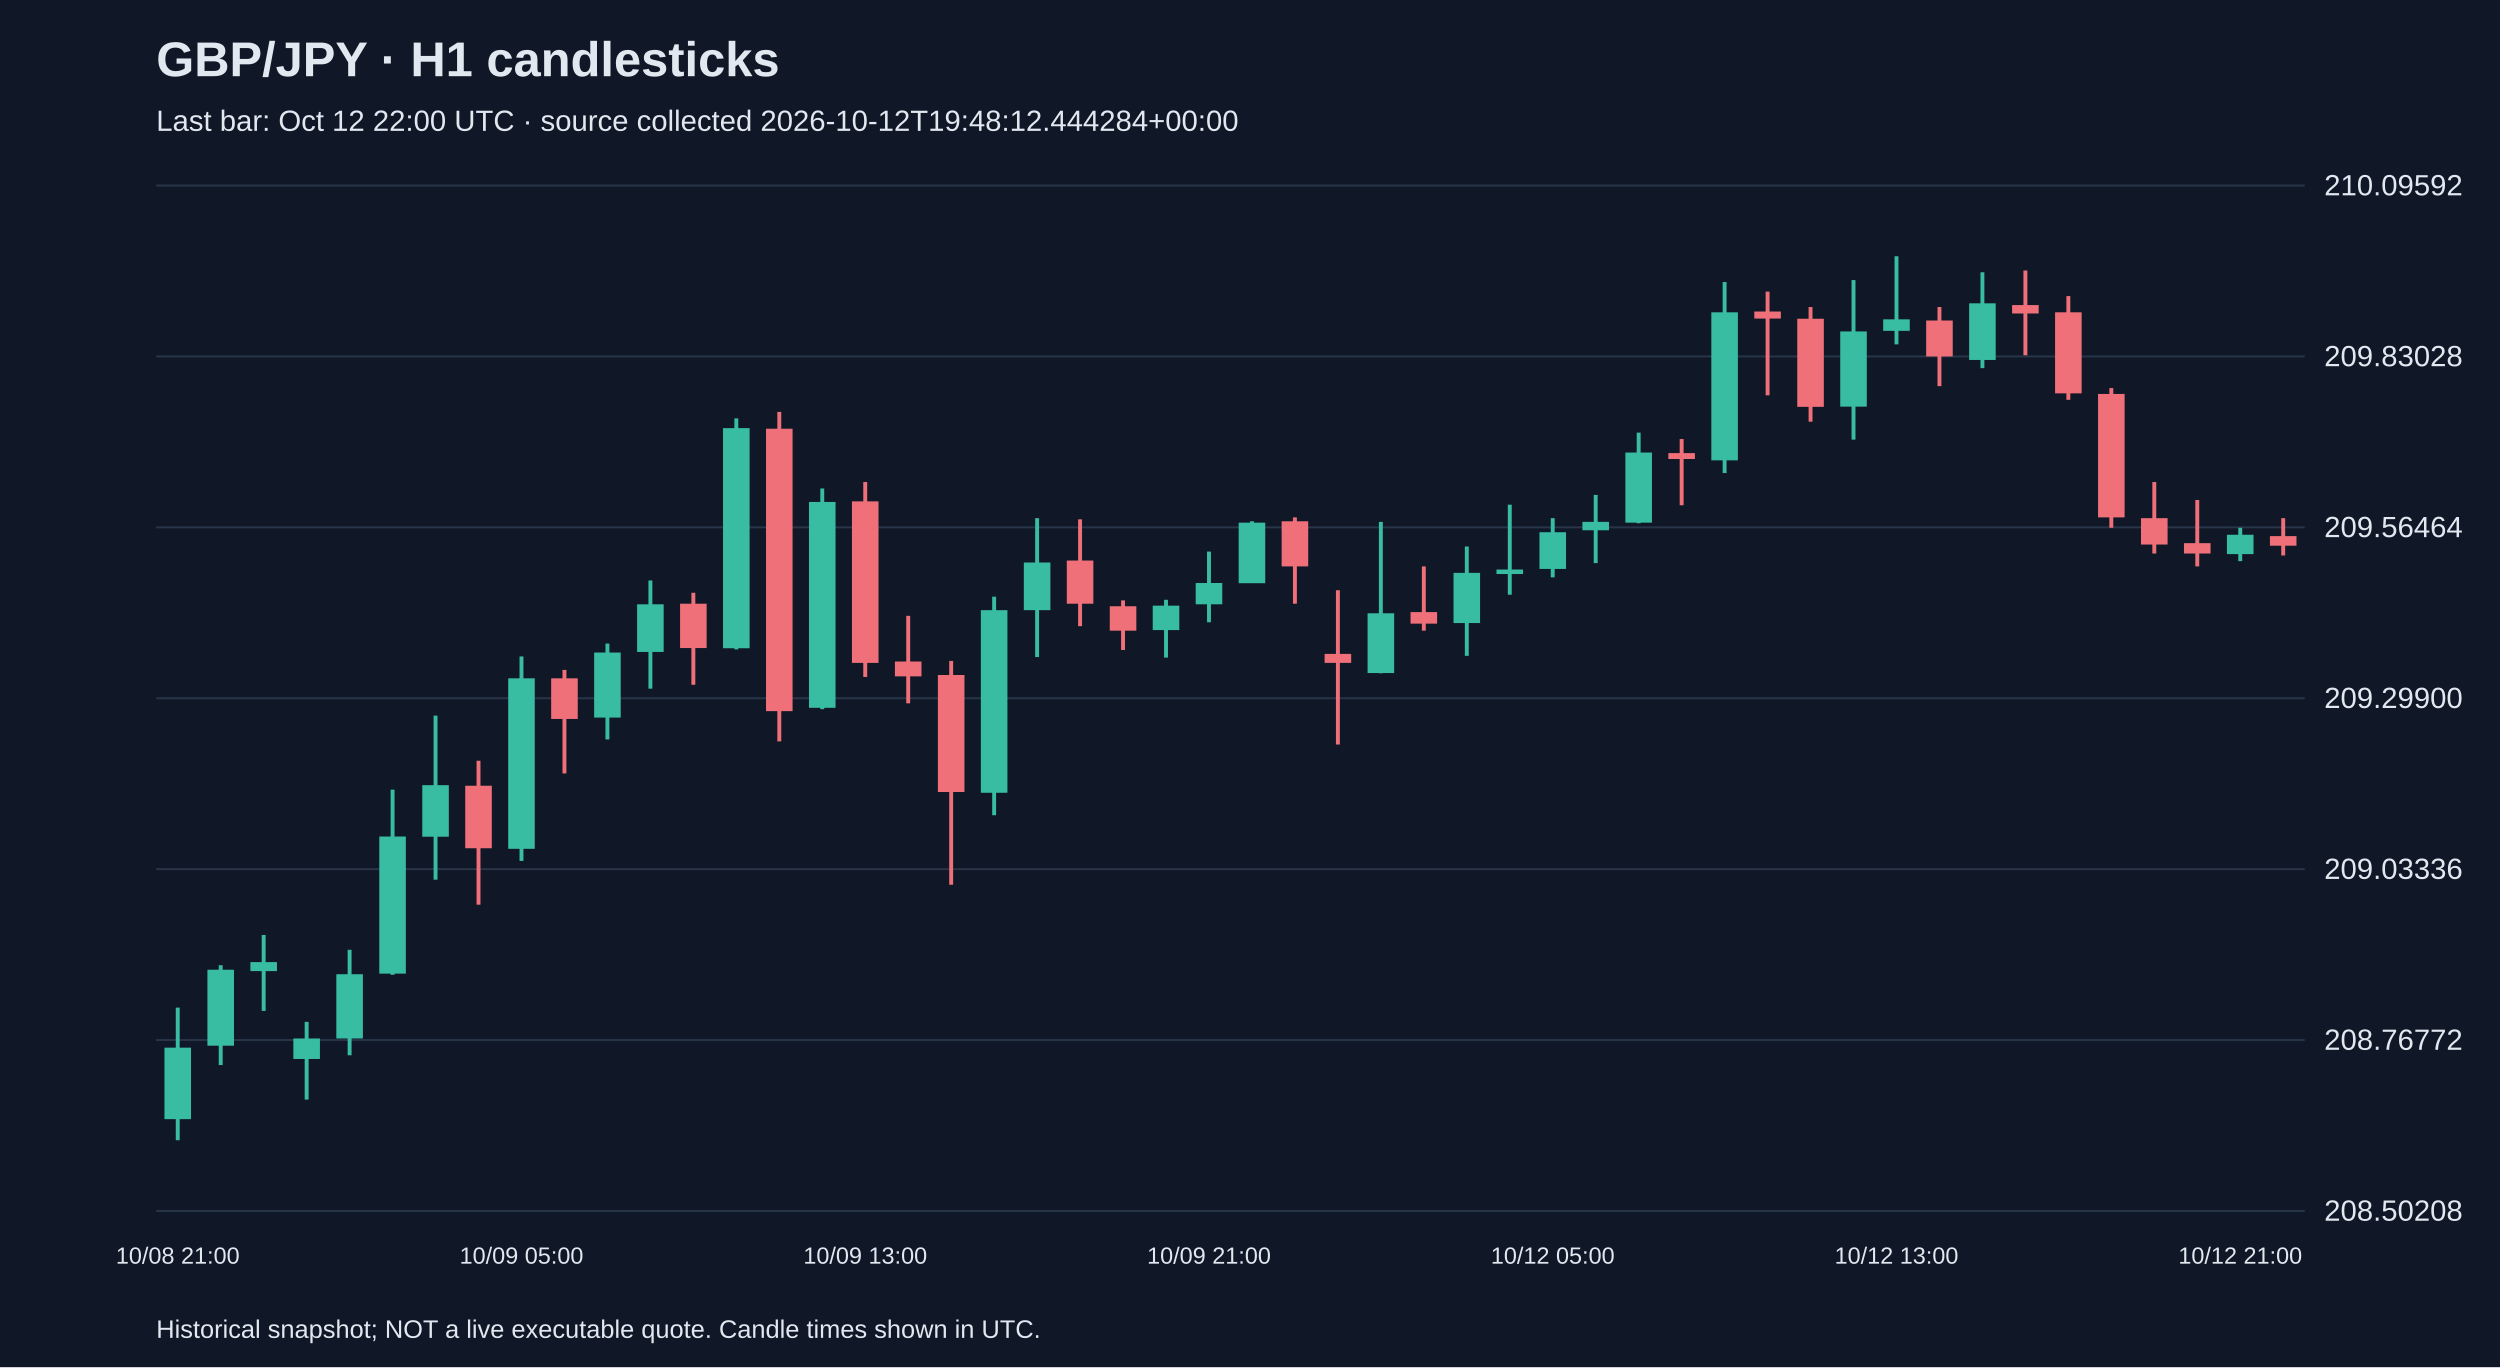
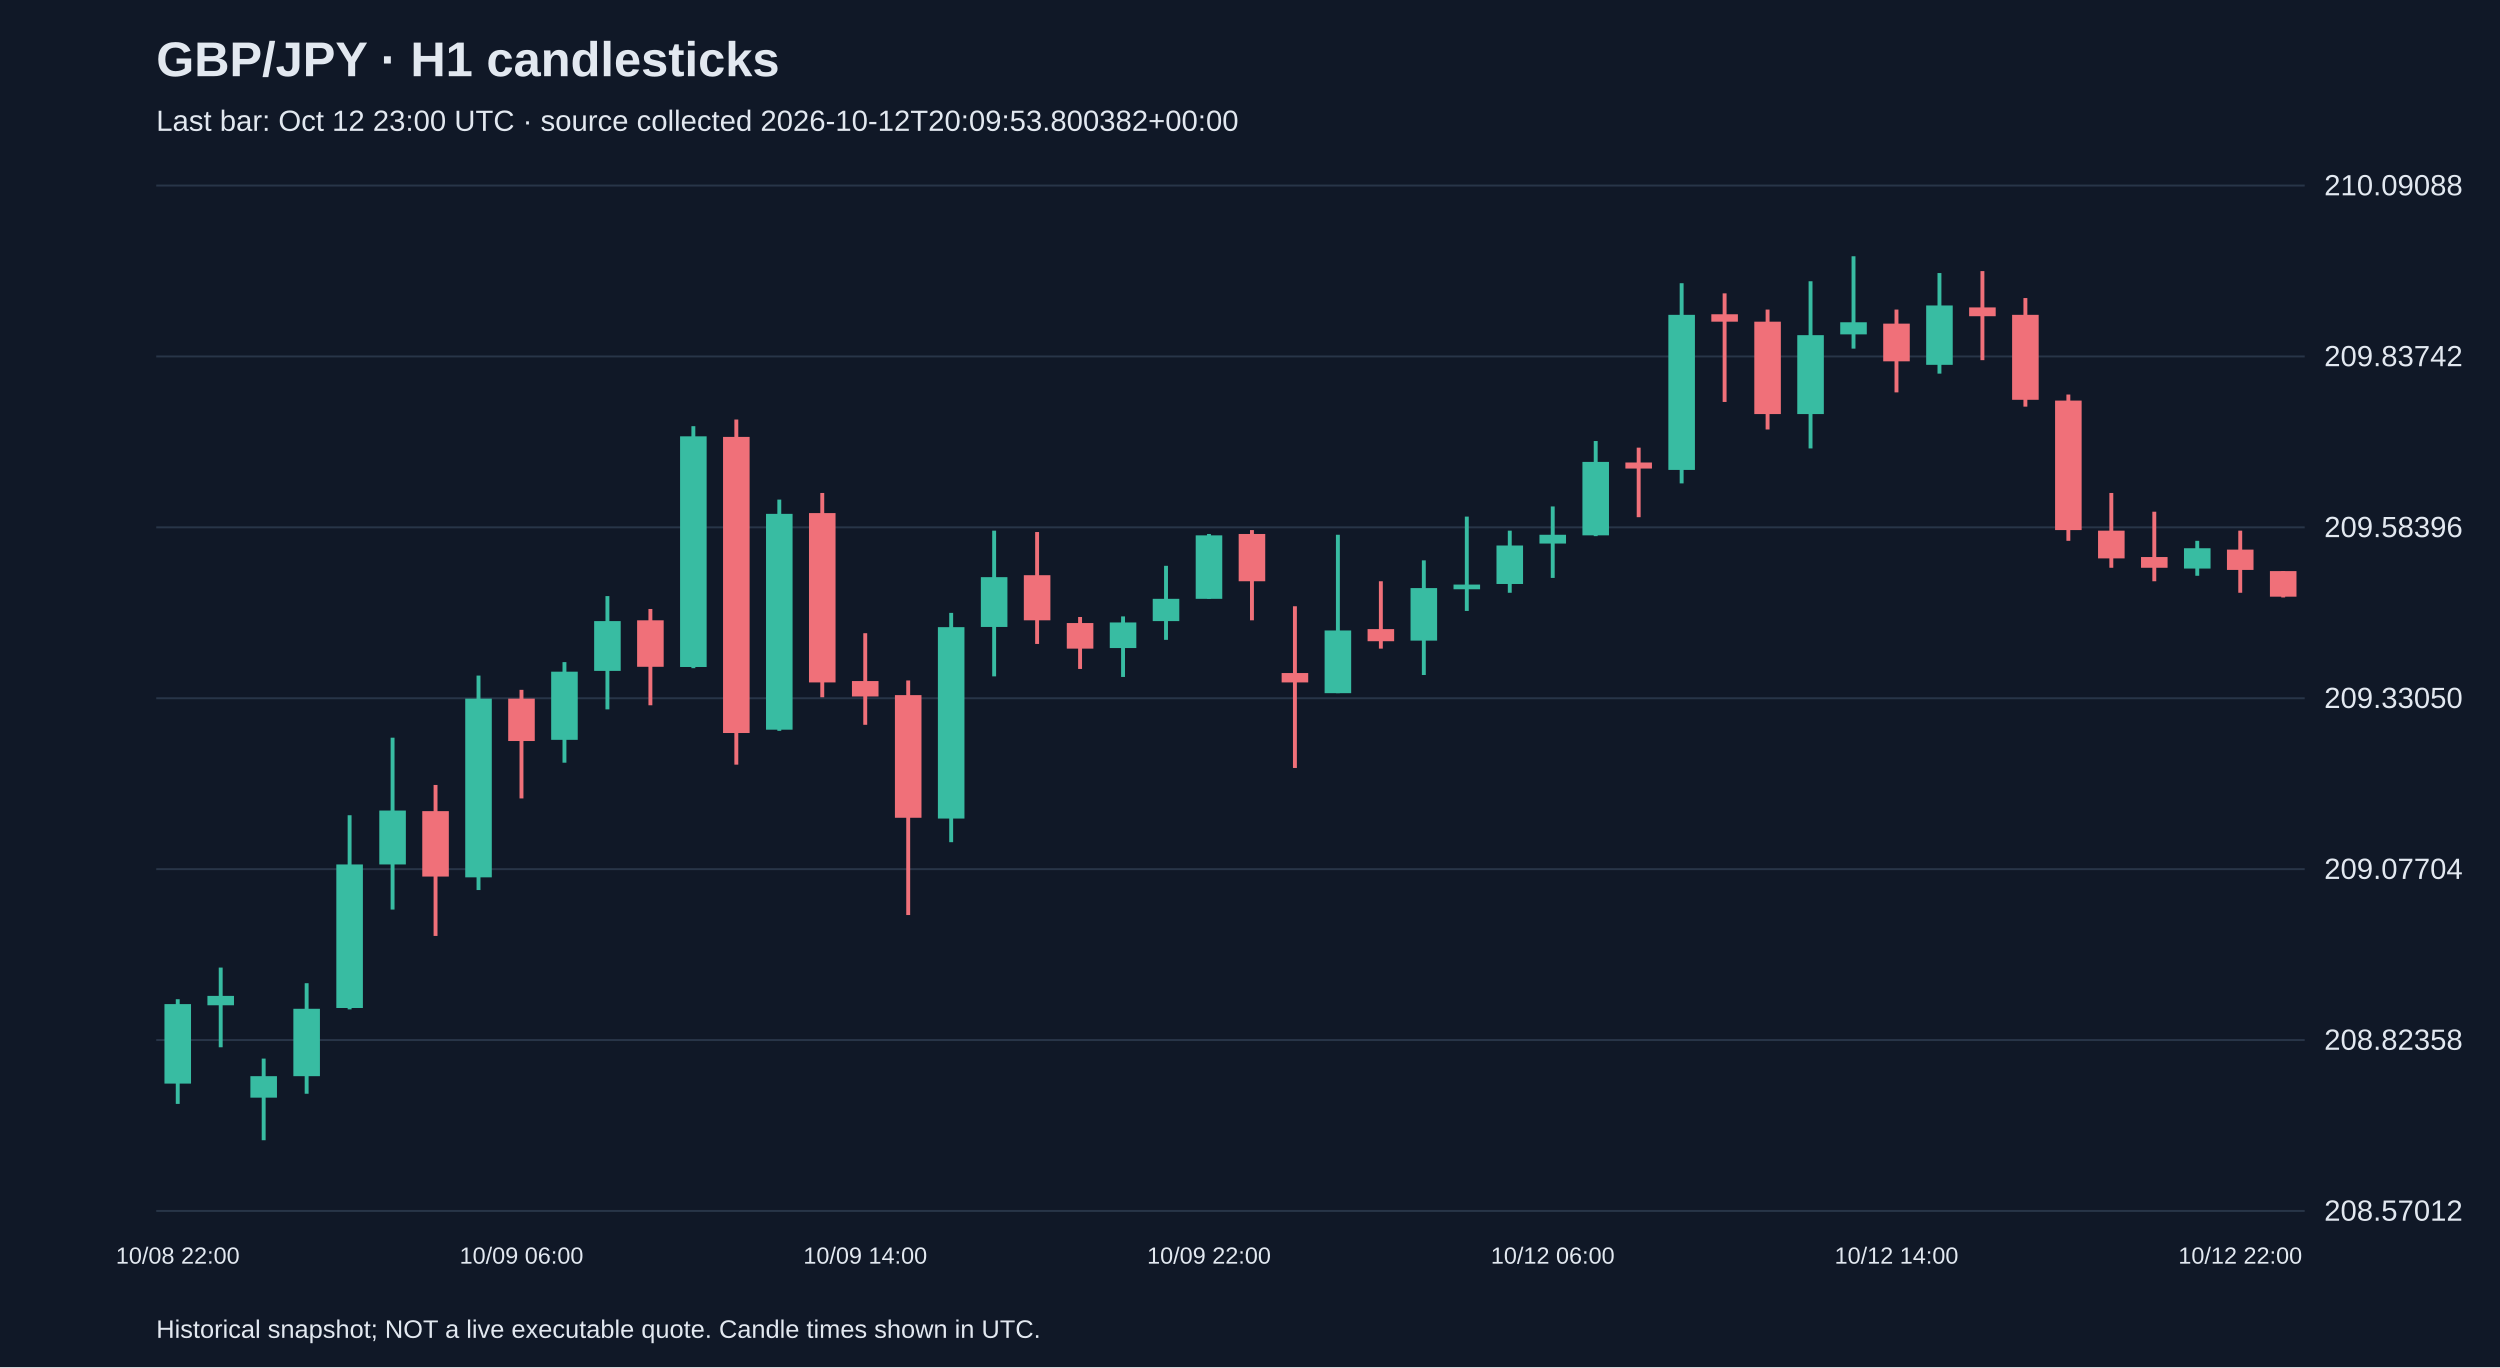
<svg xmlns="http://www.w3.org/2000/svg" viewBox="0 0 1280 700">
  <rect width="100%" height="100%" fill="#101827" />
  <style>text{font-family:Arial,sans-serif;fill:#e2e8f0}</style>
  <text x="80" y="39" font-size="25" font-weight="bold">GBP/JPY · H1 candlesticks</text>
-   <text x="80" y="67" font-size="15" fill="#a6b1c5">Last bar: Oct 12 22:00 UTC · source collected 2026-10-12T19:48:12.444284+00:00</text>
+   <text x="80" y="67" font-size="15" fill="#a6b1c5">Last bar: Oct 12 23:00 UTC · source collected 2026-10-12T20:09:53.800382+00:00</text>
  <line x1="80" y1="620.0" x2="1180" y2="620.0" stroke="#283548" />
-   <text x="1190" y="625.0" font-size="15">208.50208</text>
+   <text x="1190" y="625.0" font-size="15">208.57012</text>
  <line x1="80" y1="532.5" x2="1180" y2="532.5" stroke="#283548" />
-   <text x="1190" y="537.5" font-size="15">208.76772</text>
+   <text x="1190" y="537.5" font-size="15">208.82358</text>
  <line x1="80" y1="445.0" x2="1180" y2="445.0" stroke="#283548" />
-   <text x="1190" y="450.0" font-size="15">209.03336</text>
+   <text x="1190" y="450.0" font-size="15">209.07704</text>
  <line x1="80" y1="357.5" x2="1180" y2="357.5" stroke="#283548" />
-   <text x="1190" y="362.5" font-size="15">209.29900</text>
+   <text x="1190" y="362.5" font-size="15">209.33050</text>
  <line x1="80" y1="270.0" x2="1180" y2="270.0" stroke="#283548" />
-   <text x="1190" y="275.0" font-size="15">209.56464</text>
+   <text x="1190" y="275.0" font-size="15">209.58396</text>
  <line x1="80" y1="182.5" x2="1180" y2="182.5" stroke="#283548" />
-   <text x="1190" y="187.5" font-size="15">209.83028</text>
+   <text x="1190" y="187.5" font-size="15">209.83742</text>
  <line x1="80" y1="95.0" x2="1180" y2="95.0" stroke="#283548" />
-   <text x="1190" y="100.0" font-size="15">210.09592</text>
-   <line x1="91.0" y1="515.9" x2="91.0" y2="583.8" stroke="#38bca2" stroke-width="2" />
-   <rect x="84.2" y="536.4" width="13.6" height="36.6" fill="#38bca2" />
-   <text x="91.0" y="647" text-anchor="middle" font-size="12">10/08 21:00</text>
-   <line x1="113.0" y1="494.2" x2="113.0" y2="545.3" stroke="#38bca2" stroke-width="2" />
-   <rect x="106.2" y="496.5" width="13.6" height="38.9" fill="#38bca2" />
-   <line x1="135.0" y1="478.7" x2="135.0" y2="517.6" stroke="#38bca2" stroke-width="2" />
-   <rect x="128.2" y="492.6" width="13.6" height="4.6" fill="#38bca2" />
-   <line x1="157.0" y1="523.2" x2="157.0" y2="563.0" stroke="#38bca2" stroke-width="2" />
-   <rect x="150.2" y="531.7" width="13.6" height="10.5" fill="#38bca2" />
-   <line x1="179.0" y1="486.3" x2="179.0" y2="540.3" stroke="#38bca2" stroke-width="2" />
-   <rect x="172.2" y="498.8" width="13.6" height="32.9" fill="#38bca2" />
-   <line x1="201.0" y1="404.3" x2="201.0" y2="499.1" stroke="#38bca2" stroke-width="2" />
-   <rect x="194.2" y="428.3" width="13.6" height="70.2" fill="#38bca2" />
-   <line x1="223.0" y1="366.4" x2="223.0" y2="450.4" stroke="#38bca2" stroke-width="2" />
-   <rect x="216.2" y="402.0" width="13.6" height="26.4" fill="#38bca2" />
-   <line x1="245.0" y1="389.5" x2="245.0" y2="463.2" stroke="#f07079" stroke-width="2" />
-   <rect x="238.2" y="402.3" width="13.6" height="32.0" fill="#f07079" />
-   <line x1="267.0" y1="336.1" x2="267.0" y2="440.8" stroke="#38bca2" stroke-width="2" />
-   <rect x="260.2" y="347.3" width="13.6" height="87.3" fill="#38bca2" />
-   <text x="267.0" y="647" text-anchor="middle" font-size="12">10/09 05:00</text>
-   <line x1="289.0" y1="343.0" x2="289.0" y2="396.0" stroke="#f07079" stroke-width="2" />
-   <rect x="282.2" y="347.3" width="13.6" height="20.8" fill="#f07079" />
-   <line x1="311.0" y1="329.5" x2="311.0" y2="378.6" stroke="#38bca2" stroke-width="2" />
-   <rect x="304.2" y="334.1" width="13.6" height="33.3" fill="#38bca2" />
-   <line x1="333.0" y1="297.2" x2="333.0" y2="352.6" stroke="#38bca2" stroke-width="2" />
-   <rect x="326.2" y="309.4" width="13.6" height="24.4" fill="#38bca2" />
-   <line x1="355.0" y1="303.5" x2="355.0" y2="350.6" stroke="#f07079" stroke-width="2" />
-   <rect x="348.2" y="309.1" width="13.6" height="22.7" fill="#f07079" />
-   <line x1="377.0" y1="214.2" x2="377.0" y2="332.5" stroke="#38bca2" stroke-width="2" />
-   <rect x="370.2" y="219.2" width="13.6" height="112.7" fill="#38bca2" />
-   <line x1="399.0" y1="210.9" x2="399.0" y2="379.6" stroke="#f07079" stroke-width="2" />
-   <rect x="392.2" y="219.5" width="13.6" height="144.6" fill="#f07079" />
-   <line x1="421.0" y1="250.1" x2="421.0" y2="363.1" stroke="#38bca2" stroke-width="2" />
-   <rect x="414.2" y="257.0" width="13.6" height="105.4" fill="#38bca2" />
-   <line x1="443.0" y1="246.8" x2="443.0" y2="346.6" stroke="#f07079" stroke-width="2" />
-   <rect x="436.2" y="256.7" width="13.6" height="82.7" fill="#f07079" />
-   <text x="443.0" y="647" text-anchor="middle" font-size="12">10/09 13:00</text>
-   <line x1="465.0" y1="315.3" x2="465.0" y2="360.1" stroke="#f07079" stroke-width="2" />
-   <rect x="458.2" y="338.7" width="13.6" height="7.6" fill="#f07079" />
-   <line x1="487.0" y1="338.4" x2="487.0" y2="453.0" stroke="#f07079" stroke-width="2" />
-   <rect x="480.2" y="345.6" width="13.6" height="59.9" fill="#f07079" />
-   <line x1="509.0" y1="305.5" x2="509.0" y2="417.4" stroke="#38bca2" stroke-width="2" />
-   <rect x="502.2" y="312.4" width="13.6" height="93.5" fill="#38bca2" />
-   <line x1="531.0" y1="265.3" x2="531.0" y2="336.4" stroke="#38bca2" stroke-width="2" />
-   <rect x="524.2" y="288.0" width="13.6" height="24.4" fill="#38bca2" />
-   <line x1="553.0" y1="265.9" x2="553.0" y2="320.6" stroke="#f07079" stroke-width="2" />
-   <rect x="546.2" y="287.0" width="13.6" height="22.1" fill="#f07079" />
-   <line x1="575.0" y1="307.4" x2="575.0" y2="332.8" stroke="#f07079" stroke-width="2" />
-   <rect x="568.2" y="310.4" width="13.6" height="12.5" fill="#f07079" />
-   <line x1="597.0" y1="307.1" x2="597.0" y2="336.7" stroke="#38bca2" stroke-width="2" />
-   <rect x="590.2" y="310.1" width="13.6" height="12.5" fill="#38bca2" />
-   <line x1="619.0" y1="282.4" x2="619.0" y2="318.6" stroke="#38bca2" stroke-width="2" />
-   <rect x="612.2" y="298.5" width="13.6" height="10.9" fill="#38bca2" />
-   <text x="619.0" y="647" text-anchor="middle" font-size="12">10/09 21:00</text>
-   <line x1="641.0" y1="266.9" x2="641.0" y2="298.5" stroke="#38bca2" stroke-width="2" />
-   <rect x="634.2" y="267.6" width="13.6" height="31.0" fill="#38bca2" />
-   <line x1="663.0" y1="264.9" x2="663.0" y2="309.1" stroke="#f07079" stroke-width="2" />
-   <rect x="656.2" y="266.9" width="13.6" height="23.1" fill="#f07079" />
-   <line x1="685.0" y1="302.2" x2="685.0" y2="381.2" stroke="#f07079" stroke-width="2" />
-   <rect x="678.2" y="334.8" width="13.6" height="4.6" fill="#f07079" />
-   <line x1="707.0" y1="267.2" x2="707.0" y2="344.7" stroke="#38bca2" stroke-width="2" />
-   <rect x="700.2" y="314.0" width="13.6" height="30.6" fill="#38bca2" />
-   <line x1="729.0" y1="290.0" x2="729.0" y2="322.9" stroke="#f07079" stroke-width="2" />
-   <rect x="722.2" y="313.4" width="13.6" height="5.9" fill="#f07079" />
-   <line x1="751.0" y1="279.8" x2="751.0" y2="335.8" stroke="#38bca2" stroke-width="2" />
-   <rect x="744.2" y="293.3" width="13.6" height="25.7" fill="#38bca2" />
-   <line x1="773.0" y1="258.4" x2="773.0" y2="304.5" stroke="#38bca2" stroke-width="2" />
-   <rect x="766.2" y="291.6" width="13.6" height="2.3" fill="#38bca2" />
-   <line x1="795.0" y1="265.3" x2="795.0" y2="295.6" stroke="#38bca2" stroke-width="2" />
-   <rect x="788.2" y="272.5" width="13.6" height="18.8" fill="#38bca2" />
-   <text x="795.0" y="647" text-anchor="middle" font-size="12">10/12 05:00</text>
-   <line x1="817.0" y1="253.4" x2="817.0" y2="288.3" stroke="#38bca2" stroke-width="2" />
-   <rect x="810.2" y="267.2" width="13.6" height="4.3" fill="#38bca2" />
-   <line x1="839.0" y1="221.5" x2="839.0" y2="267.9" stroke="#38bca2" stroke-width="2" />
-   <rect x="832.2" y="231.7" width="13.6" height="35.9" fill="#38bca2" />
-   <line x1="861.0" y1="224.8" x2="861.0" y2="258.7" stroke="#f07079" stroke-width="2" />
-   <rect x="854.2" y="232.0" width="13.6" height="3.0" fill="#f07079" />
-   <line x1="883.0" y1="144.4" x2="883.0" y2="242.2" stroke="#38bca2" stroke-width="2" />
-   <rect x="876.2" y="159.9" width="13.6" height="75.8" fill="#38bca2" />
-   <line x1="905.0" y1="149.3" x2="905.0" y2="202.4" stroke="#f07079" stroke-width="2" />
-   <rect x="898.2" y="159.5" width="13.6" height="3.6" fill="#f07079" />
-   <line x1="927.0" y1="157.2" x2="927.0" y2="215.9" stroke="#f07079" stroke-width="2" />
-   <rect x="920.2" y="163.2" width="13.6" height="45.1" fill="#f07079" />
-   <line x1="949.0" y1="143.4" x2="949.0" y2="225.1" stroke="#38bca2" stroke-width="2" />
-   <rect x="942.2" y="169.7" width="13.6" height="38.5" fill="#38bca2" />
-   <line x1="971.0" y1="131.2" x2="971.0" y2="176.3" stroke="#38bca2" stroke-width="2" />
-   <rect x="964.2" y="163.5" width="13.6" height="5.9" fill="#38bca2" />
-   <text x="971.0" y="647" text-anchor="middle" font-size="12">10/12 13:00</text>
-   <line x1="993.0" y1="157.2" x2="993.0" y2="197.7" stroke="#f07079" stroke-width="2" />
-   <rect x="986.2" y="164.1" width="13.6" height="18.4" fill="#f07079" />
-   <line x1="1015.0" y1="139.4" x2="1015.0" y2="188.5" stroke="#38bca2" stroke-width="2" />
-   <rect x="1008.2" y="155.3" width="13.6" height="29.0" fill="#38bca2" />
-   <line x1="1037.0" y1="138.5" x2="1037.0" y2="181.9" stroke="#f07079" stroke-width="2" />
-   <rect x="1030.2" y="156.2" width="13.6" height="4.3" fill="#f07079" />
-   <line x1="1059.0" y1="151.6" x2="1059.0" y2="204.7" stroke="#f07079" stroke-width="2" />
-   <rect x="1052.2" y="159.9" width="13.6" height="41.5" fill="#f07079" />
-   <line x1="1081.0" y1="198.7" x2="1081.0" y2="270.2" stroke="#f07079" stroke-width="2" />
-   <rect x="1074.2" y="201.7" width="13.6" height="63.2" fill="#f07079" />
-   <line x1="1103.0" y1="246.8" x2="1103.0" y2="283.4" stroke="#f07079" stroke-width="2" />
-   <rect x="1096.2" y="265.3" width="13.6" height="13.5" fill="#f07079" />
-   <line x1="1125.0" y1="256.0" x2="1125.0" y2="290.0" stroke="#f07079" stroke-width="2" />
-   <rect x="1118.2" y="278.1" width="13.6" height="5.3" fill="#f07079" />
-   <line x1="1147.0" y1="270.2" x2="1147.0" y2="287.3" stroke="#38bca2" stroke-width="2" />
-   <rect x="1140.2" y="273.8" width="13.6" height="9.9" fill="#38bca2" />
-   <text x="1147.0" y="647" text-anchor="middle" font-size="12">10/12 21:00</text>
-   <line x1="1169.0" y1="265.3" x2="1169.0" y2="284.4" stroke="#f07079" stroke-width="2" />
-   <rect x="1162.2" y="274.5" width="13.6" height="4.9" fill="#f07079" />
+   <text x="1190" y="100.0" font-size="15">210.09088</text>
+   <line x1="91.0" y1="511.6" x2="91.0" y2="565.2" stroke="#38bca2" stroke-width="2" />
+   <rect x="84.2" y="514.1" width="13.6" height="40.7" fill="#38bca2" />
+   <text x="91.0" y="647" text-anchor="middle" font-size="12">10/08 22:00</text>
+   <line x1="113.0" y1="495.4" x2="113.0" y2="536.2" stroke="#38bca2" stroke-width="2" />
+   <rect x="106.2" y="509.9" width="13.6" height="4.8" fill="#38bca2" />
+   <line x1="135.0" y1="542.0" x2="135.0" y2="583.8" stroke="#38bca2" stroke-width="2" />
+   <rect x="128.2" y="551.0" width="13.6" height="11.0" fill="#38bca2" />
+   <line x1="157.0" y1="503.4" x2="157.0" y2="560.0" stroke="#38bca2" stroke-width="2" />
+   <rect x="150.2" y="516.5" width="13.6" height="34.5" fill="#38bca2" />
+   <line x1="179.0" y1="417.4" x2="179.0" y2="516.8" stroke="#38bca2" stroke-width="2" />
+   <rect x="172.2" y="442.6" width="13.6" height="73.5" fill="#38bca2" />
+   <line x1="201.0" y1="377.7" x2="201.0" y2="465.7" stroke="#38bca2" stroke-width="2" />
+   <rect x="194.2" y="415.0" width="13.6" height="27.6" fill="#38bca2" />
+   <line x1="223.0" y1="401.9" x2="223.0" y2="479.2" stroke="#f07079" stroke-width="2" />
+   <rect x="216.2" y="415.3" width="13.6" height="33.5" fill="#f07079" />
+   <line x1="245.0" y1="345.9" x2="245.0" y2="455.7" stroke="#38bca2" stroke-width="2" />
+   <rect x="238.2" y="357.7" width="13.6" height="91.5" fill="#38bca2" />
+   <line x1="267.0" y1="353.2" x2="267.0" y2="408.8" stroke="#f07079" stroke-width="2" />
+   <rect x="260.2" y="357.7" width="13.6" height="21.7" fill="#f07079" />
+   <text x="267.0" y="647" text-anchor="middle" font-size="12">10/09 06:00</text>
+   <line x1="289.0" y1="339.0" x2="289.0" y2="390.5" stroke="#38bca2" stroke-width="2" />
+   <rect x="282.2" y="343.9" width="13.6" height="34.9" fill="#38bca2" />
+   <line x1="311.0" y1="305.2" x2="311.0" y2="363.2" stroke="#38bca2" stroke-width="2" />
+   <rect x="304.2" y="318.0" width="13.6" height="25.5" fill="#38bca2" />
+   <line x1="333.0" y1="311.8" x2="333.0" y2="361.1" stroke="#f07079" stroke-width="2" />
+   <rect x="326.2" y="317.6" width="13.6" height="23.8" fill="#f07079" />
+   <line x1="355.0" y1="218.2" x2="355.0" y2="342.1" stroke="#38bca2" stroke-width="2" />
+   <rect x="348.2" y="223.4" width="13.6" height="118.1" fill="#38bca2" />
+   <line x1="377.0" y1="214.8" x2="377.0" y2="391.5" stroke="#f07079" stroke-width="2" />
+   <rect x="370.2" y="223.7" width="13.6" height="151.6" fill="#f07079" />
+   <line x1="399.0" y1="255.8" x2="399.0" y2="374.2" stroke="#38bca2" stroke-width="2" />
+   <rect x="392.2" y="263.1" width="13.6" height="110.5" fill="#38bca2" />
+   <line x1="421.0" y1="252.4" x2="421.0" y2="357.0" stroke="#f07079" stroke-width="2" />
+   <rect x="414.2" y="262.7" width="13.6" height="86.7" fill="#f07079" />
+   <line x1="443.0" y1="324.2" x2="443.0" y2="371.1" stroke="#f07079" stroke-width="2" />
+   <rect x="436.2" y="348.7" width="13.6" height="7.9" fill="#f07079" />
+   <text x="443.0" y="647" text-anchor="middle" font-size="12">10/09 14:00</text>
+   <line x1="465.0" y1="348.4" x2="465.0" y2="468.5" stroke="#f07079" stroke-width="2" />
+   <rect x="458.2" y="355.9" width="13.6" height="62.8" fill="#f07079" />
+   <line x1="487.0" y1="313.8" x2="487.0" y2="431.2" stroke="#38bca2" stroke-width="2" />
+   <rect x="480.2" y="321.1" width="13.6" height="98.0" fill="#38bca2" />
+   <line x1="509.0" y1="271.7" x2="509.0" y2="346.3" stroke="#38bca2" stroke-width="2" />
+   <rect x="502.2" y="295.5" width="13.6" height="25.5" fill="#38bca2" />
+   <line x1="531.0" y1="272.4" x2="531.0" y2="329.7" stroke="#f07079" stroke-width="2" />
+   <rect x="524.2" y="294.5" width="13.6" height="23.1" fill="#f07079" />
+   <line x1="553.0" y1="315.9" x2="553.0" y2="342.5" stroke="#f07079" stroke-width="2" />
+   <rect x="546.2" y="319.0" width="13.6" height="13.1" fill="#f07079" />
+   <line x1="575.0" y1="315.6" x2="575.0" y2="346.6" stroke="#38bca2" stroke-width="2" />
+   <rect x="568.2" y="318.7" width="13.6" height="13.1" fill="#38bca2" />
+   <line x1="597.0" y1="289.7" x2="597.0" y2="327.6" stroke="#38bca2" stroke-width="2" />
+   <rect x="590.2" y="306.6" width="13.6" height="11.4" fill="#38bca2" />
+   <line x1="619.0" y1="273.4" x2="619.0" y2="306.6" stroke="#38bca2" stroke-width="2" />
+   <rect x="612.2" y="274.1" width="13.6" height="32.5" fill="#38bca2" />
+   <text x="619.0" y="647" text-anchor="middle" font-size="12">10/09 22:00</text>
+   <line x1="641.0" y1="271.4" x2="641.0" y2="317.6" stroke="#f07079" stroke-width="2" />
+   <rect x="634.2" y="273.4" width="13.6" height="24.2" fill="#f07079" />
+   <line x1="663.0" y1="310.4" x2="663.0" y2="393.2" stroke="#f07079" stroke-width="2" />
+   <rect x="656.2" y="344.6" width="13.6" height="4.8" fill="#f07079" />
+   <line x1="685.0" y1="273.8" x2="685.0" y2="354.9" stroke="#38bca2" stroke-width="2" />
+   <rect x="678.2" y="322.8" width="13.6" height="32.1" fill="#38bca2" />
+   <line x1="707.0" y1="297.6" x2="707.0" y2="332.1" stroke="#f07079" stroke-width="2" />
+   <rect x="700.2" y="322.1" width="13.6" height="6.2" fill="#f07079" />
+   <line x1="729.0" y1="286.9" x2="729.0" y2="345.6" stroke="#38bca2" stroke-width="2" />
+   <rect x="722.2" y="301.1" width="13.6" height="26.9" fill="#38bca2" />
+   <line x1="751.0" y1="264.5" x2="751.0" y2="312.8" stroke="#38bca2" stroke-width="2" />
+   <rect x="744.2" y="299.3" width="13.6" height="2.4" fill="#38bca2" />
+   <line x1="773.0" y1="271.7" x2="773.0" y2="303.5" stroke="#38bca2" stroke-width="2" />
+   <rect x="766.2" y="279.3" width="13.6" height="19.7" fill="#38bca2" />
+   <line x1="795.0" y1="259.3" x2="795.0" y2="295.9" stroke="#38bca2" stroke-width="2" />
+   <rect x="788.2" y="273.8" width="13.6" height="4.5" fill="#38bca2" />
+   <text x="795.0" y="647" text-anchor="middle" font-size="12">10/12 06:00</text>
+   <line x1="817.0" y1="225.8" x2="817.0" y2="274.5" stroke="#38bca2" stroke-width="2" />
+   <rect x="810.2" y="236.5" width="13.6" height="37.6" fill="#38bca2" />
+   <line x1="839.0" y1="229.2" x2="839.0" y2="264.8" stroke="#f07079" stroke-width="2" />
+   <rect x="832.2" y="236.8" width="13.6" height="3.1" fill="#f07079" />
+   <line x1="861.0" y1="145.0" x2="861.0" y2="247.5" stroke="#38bca2" stroke-width="2" />
+   <rect x="854.2" y="161.2" width="13.6" height="79.4" fill="#38bca2" />
+   <line x1="883.0" y1="150.2" x2="883.0" y2="205.8" stroke="#f07079" stroke-width="2" />
+   <rect x="876.2" y="160.9" width="13.6" height="3.8" fill="#f07079" />
+   <line x1="905.0" y1="158.5" x2="905.0" y2="219.9" stroke="#f07079" stroke-width="2" />
+   <rect x="898.2" y="164.7" width="13.6" height="47.3" fill="#f07079" />
+   <line x1="927.0" y1="144.0" x2="927.0" y2="229.6" stroke="#38bca2" stroke-width="2" />
+   <rect x="920.2" y="171.6" width="13.6" height="40.4" fill="#38bca2" />
+   <line x1="949.0" y1="131.2" x2="949.0" y2="178.5" stroke="#38bca2" stroke-width="2" />
+   <rect x="942.2" y="165.0" width="13.6" height="6.2" fill="#38bca2" />
+   <line x1="971.0" y1="158.5" x2="971.0" y2="200.9" stroke="#f07079" stroke-width="2" />
+   <rect x="964.2" y="165.7" width="13.6" height="19.3" fill="#f07079" />
+   <text x="971.0" y="647" text-anchor="middle" font-size="12">10/12 14:00</text>
+   <line x1="993.0" y1="139.8" x2="993.0" y2="191.3" stroke="#38bca2" stroke-width="2" />
+   <rect x="986.2" y="156.4" width="13.6" height="30.4" fill="#38bca2" />
+   <line x1="1015.0" y1="138.8" x2="1015.0" y2="184.4" stroke="#f07079" stroke-width="2" />
+   <rect x="1008.2" y="157.4" width="13.6" height="4.5" fill="#f07079" />
+   <line x1="1037.0" y1="152.6" x2="1037.0" y2="208.2" stroke="#f07079" stroke-width="2" />
+   <rect x="1030.2" y="161.2" width="13.6" height="43.5" fill="#f07079" />
+   <line x1="1059.0" y1="202.0" x2="1059.0" y2="276.9" stroke="#f07079" stroke-width="2" />
+   <rect x="1052.2" y="205.1" width="13.6" height="66.3" fill="#f07079" />
+   <line x1="1081.0" y1="252.4" x2="1081.0" y2="290.7" stroke="#f07079" stroke-width="2" />
+   <rect x="1074.2" y="271.7" width="13.6" height="14.2" fill="#f07079" />
+   <line x1="1103.0" y1="262.0" x2="1103.0" y2="297.6" stroke="#f07079" stroke-width="2" />
+   <rect x="1096.2" y="285.2" width="13.6" height="5.5" fill="#f07079" />
+   <line x1="1125.0" y1="276.9" x2="1125.0" y2="294.8" stroke="#38bca2" stroke-width="2" />
+   <rect x="1118.2" y="280.7" width="13.6" height="10.4" fill="#38bca2" />
+   <line x1="1147.0" y1="271.7" x2="1147.0" y2="303.5" stroke="#f07079" stroke-width="2" />
+   <rect x="1140.2" y="281.4" width="13.6" height="10.4" fill="#f07079" />
+   <text x="1147.0" y="647" text-anchor="middle" font-size="12">10/12 22:00</text>
+   <line x1="1169.0" y1="292.4" x2="1169.0" y2="305.9" stroke="#f07079" stroke-width="2" />
+   <rect x="1162.2" y="292.4" width="13.6" height="13.1" fill="#f07079" />
  <text x="80" y="685" font-size="13">Historical snapshot; NOT a live executable quote. Candle times shown in UTC.</text>
</svg>
